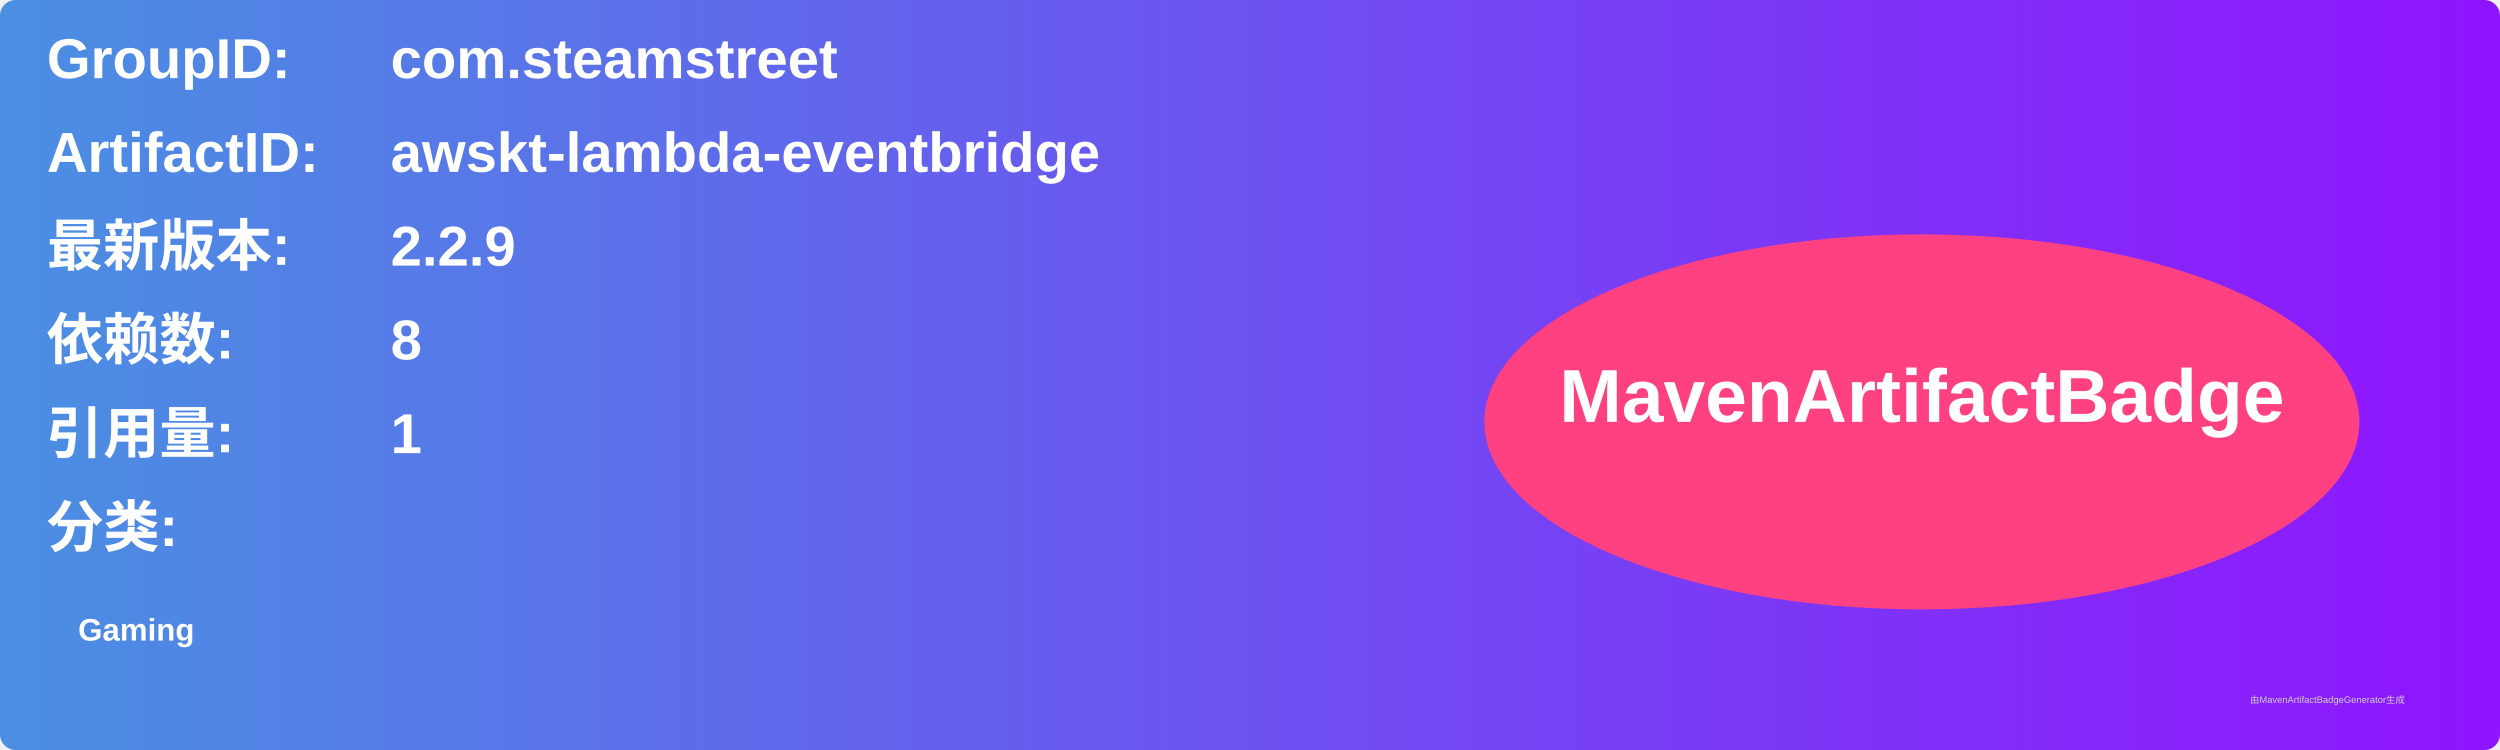
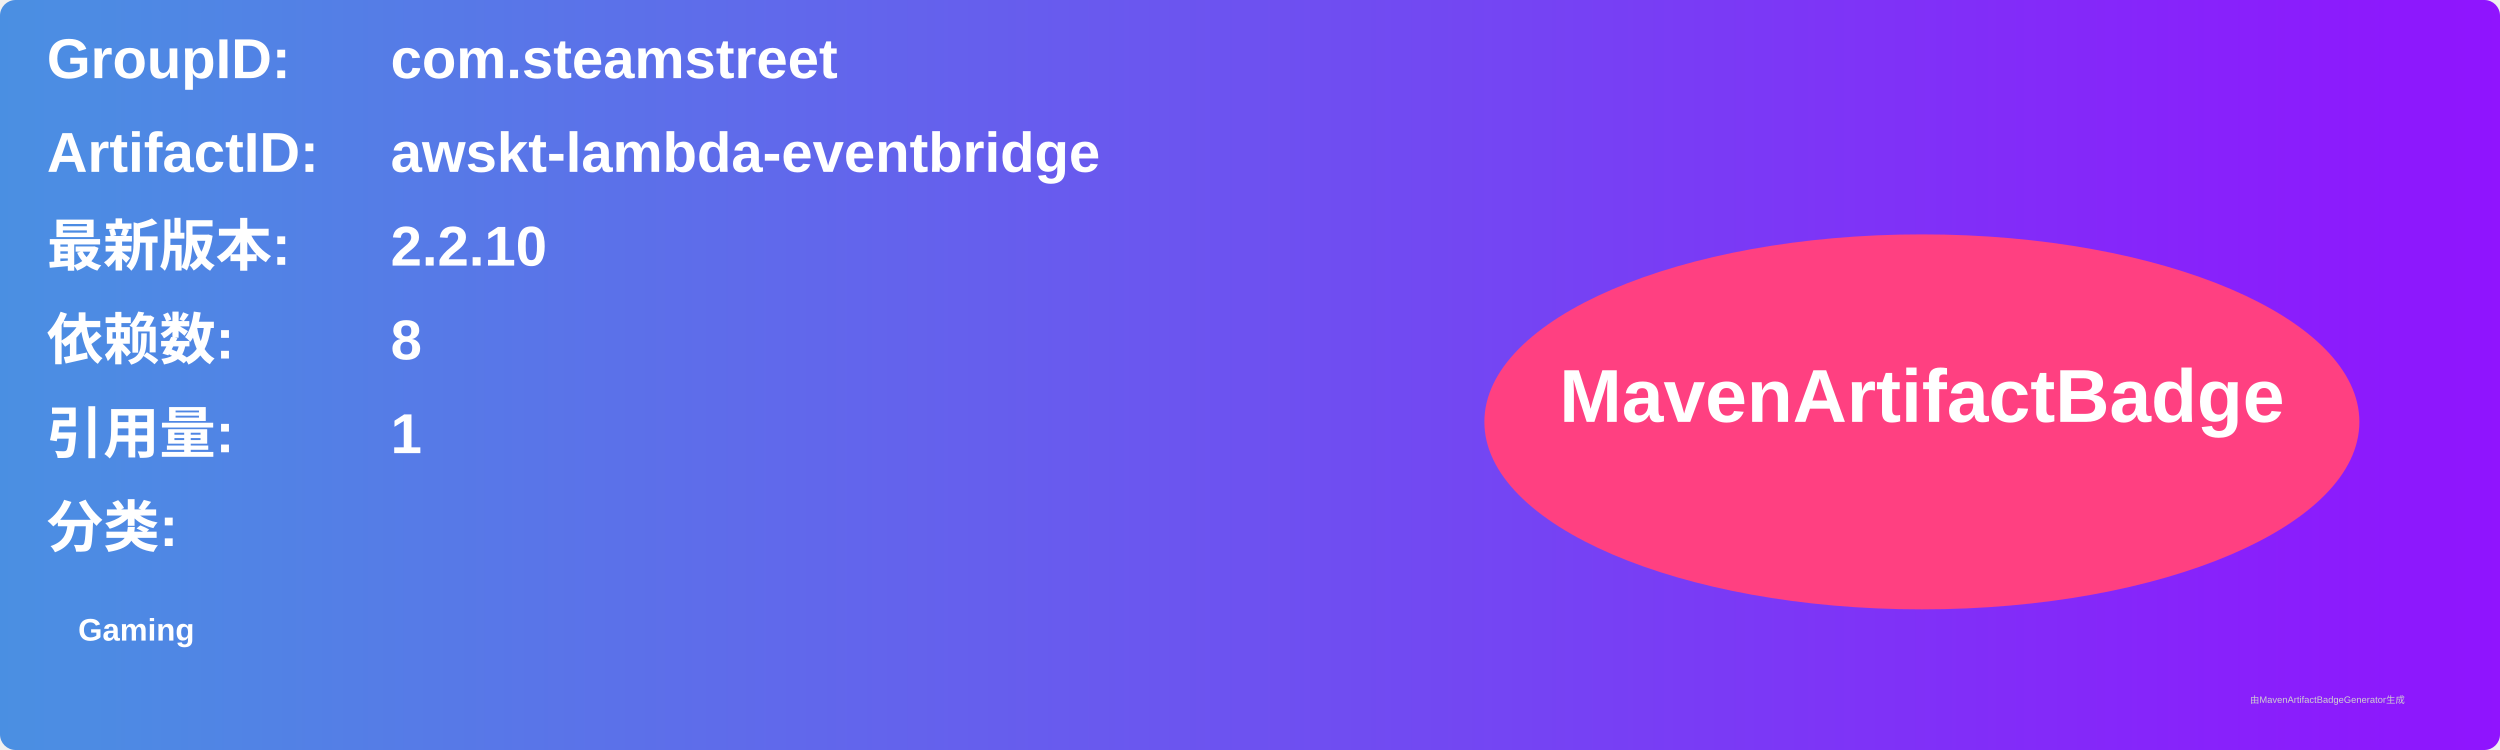
<svg xmlns="http://www.w3.org/2000/svg" width="800" height="240" viewBox="0 0 800 240">
  <linearGradient id="grad" x1="0%" y1="0%" x2="100%" y2="0%">
    <stop offset="0%" stop-color="#4a90e2" />
    <stop offset="100%" stop-color="#9013fe" />
  </linearGradient>
  <rect width="100%" height="100%" rx="5" ry="5" fill="url(#grad)" />
  <g transform="translate(15, 15)">
    <text x="0" y="10" font-family="Arial" font-size="18" fill="white" font-weight="bold" width="260">GroupID:</text>
    <text x="110" y="10" font-family="Arial" font-size="18" fill="white" font-weight="bold" width="460">com.steamstreet</text>
    <text x="0" y="40" font-family="Arial" font-size="18" fill="white" font-weight="bold" width="260">ArtifactID:</text>
    <text x="110" y="40" font-family="Arial" font-size="18" fill="white" font-weight="bold" width="460">awskt-lambda-eventbridge</text>
    <text x="0" y="70" font-family="Arial" font-size="18" fill="white" font-weight="bold">最新版本:</text>
    <text x="110" y="70" font-family="Arial" font-size="18" fill="white" font-weight="bold">
-       <tspan font-weight="bold">2.2.9</tspan>
+       <tspan font-weight="bold">2.2.10</tspan>
    </text>
    <text x="0" y="100" font-family="Arial" font-size="18" fill="white" font-weight="bold">依赖数: </text>
    <text x="110" y="100" font-family="Arial" font-size="18" fill="white">
      <tspan font-weight="bold">8</tspan>
    </text>
    <text x="0" y="130" font-family="Arial" font-size="18" fill="white" font-weight="bold">引用量: </text>
    <text x="110" y="130" font-family="Arial" font-size="18" fill="white">
      <tspan font-weight="bold">1</tspan>
    </text>
    <text x="0" y="160" font-family="Arial" font-size="18" fill="white" font-weight="bold">分类:</text>
    <text x="10" y="190" font-family="Arial" font-size="10" fill="white">
      <tspan font-weight="bold">Gaming</tspan>
    </text>
    <ellipse cx="600" cy="120" rx="140" ry="60" fill="#ff4081" />
    <text x="600" y="120" text-anchor="middle" font-family="Arial" font-size="24" fill="white" font-weight="bold">MavenArtifactBadge</text>
  </g>
  <text x="720" y="225" font-family="Arial" font-size="3" fill="#d0d0d0">由MavenArtifactBadgeGenerator生成</text>
</svg>
